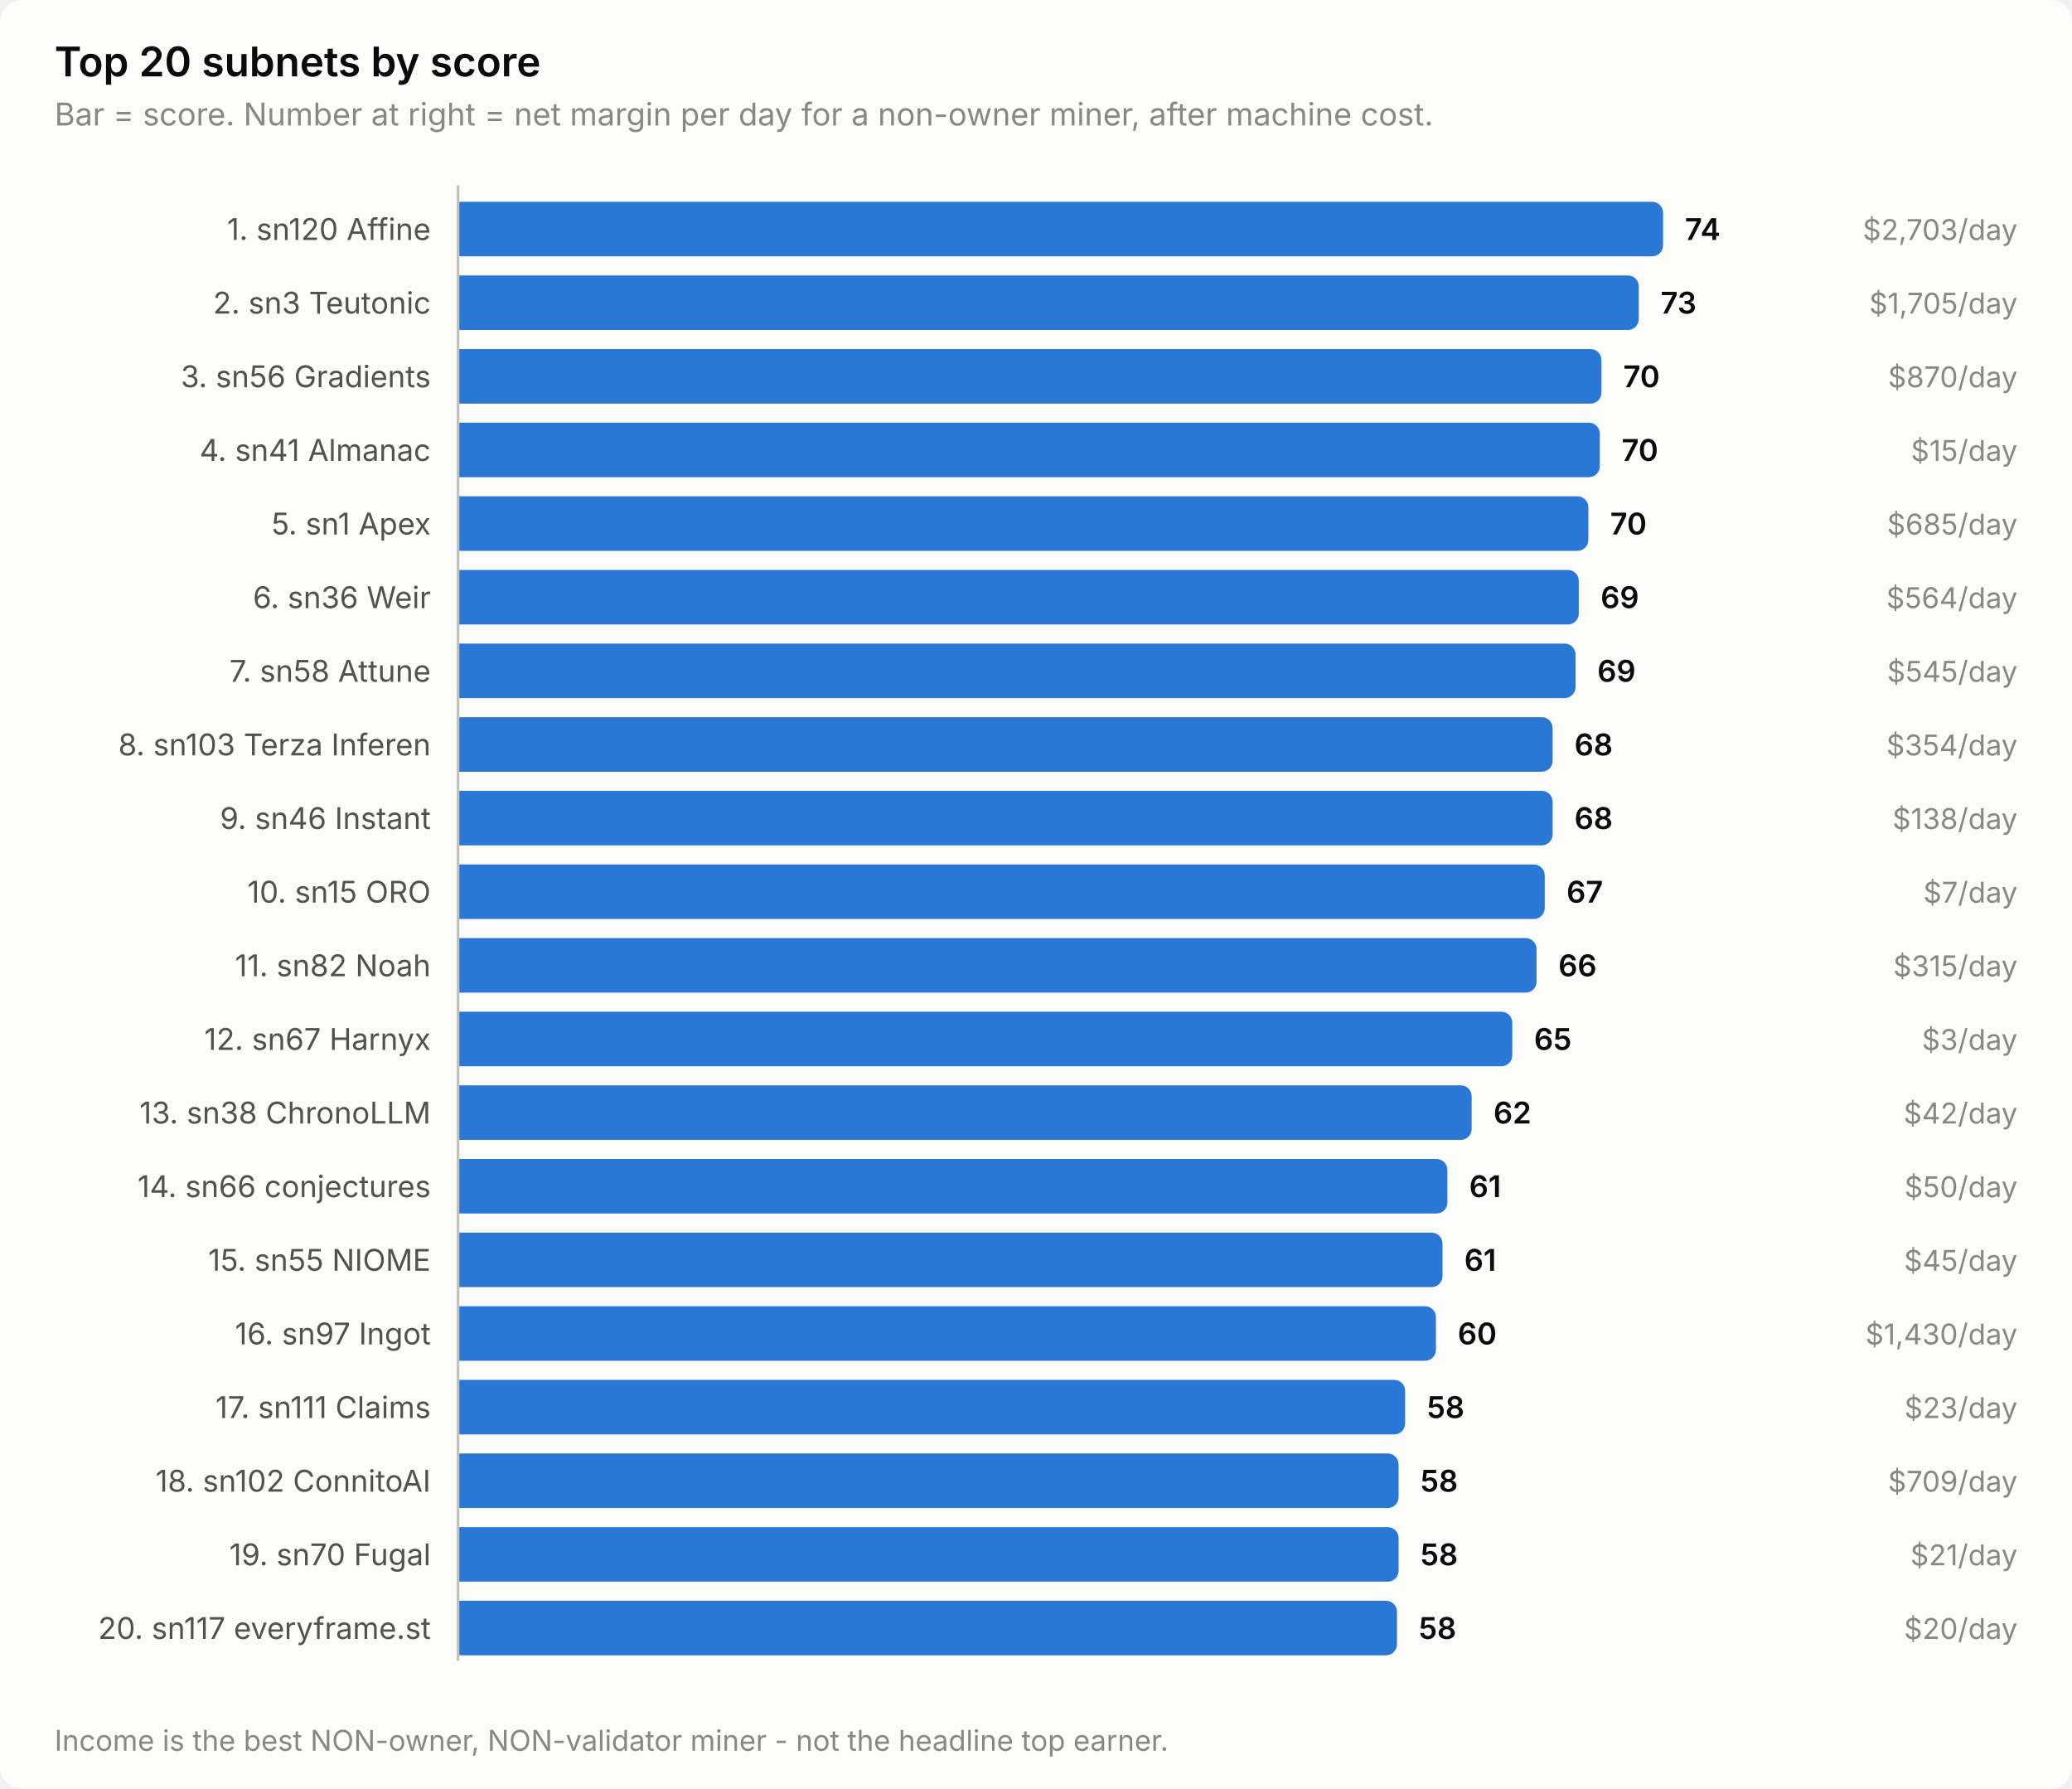
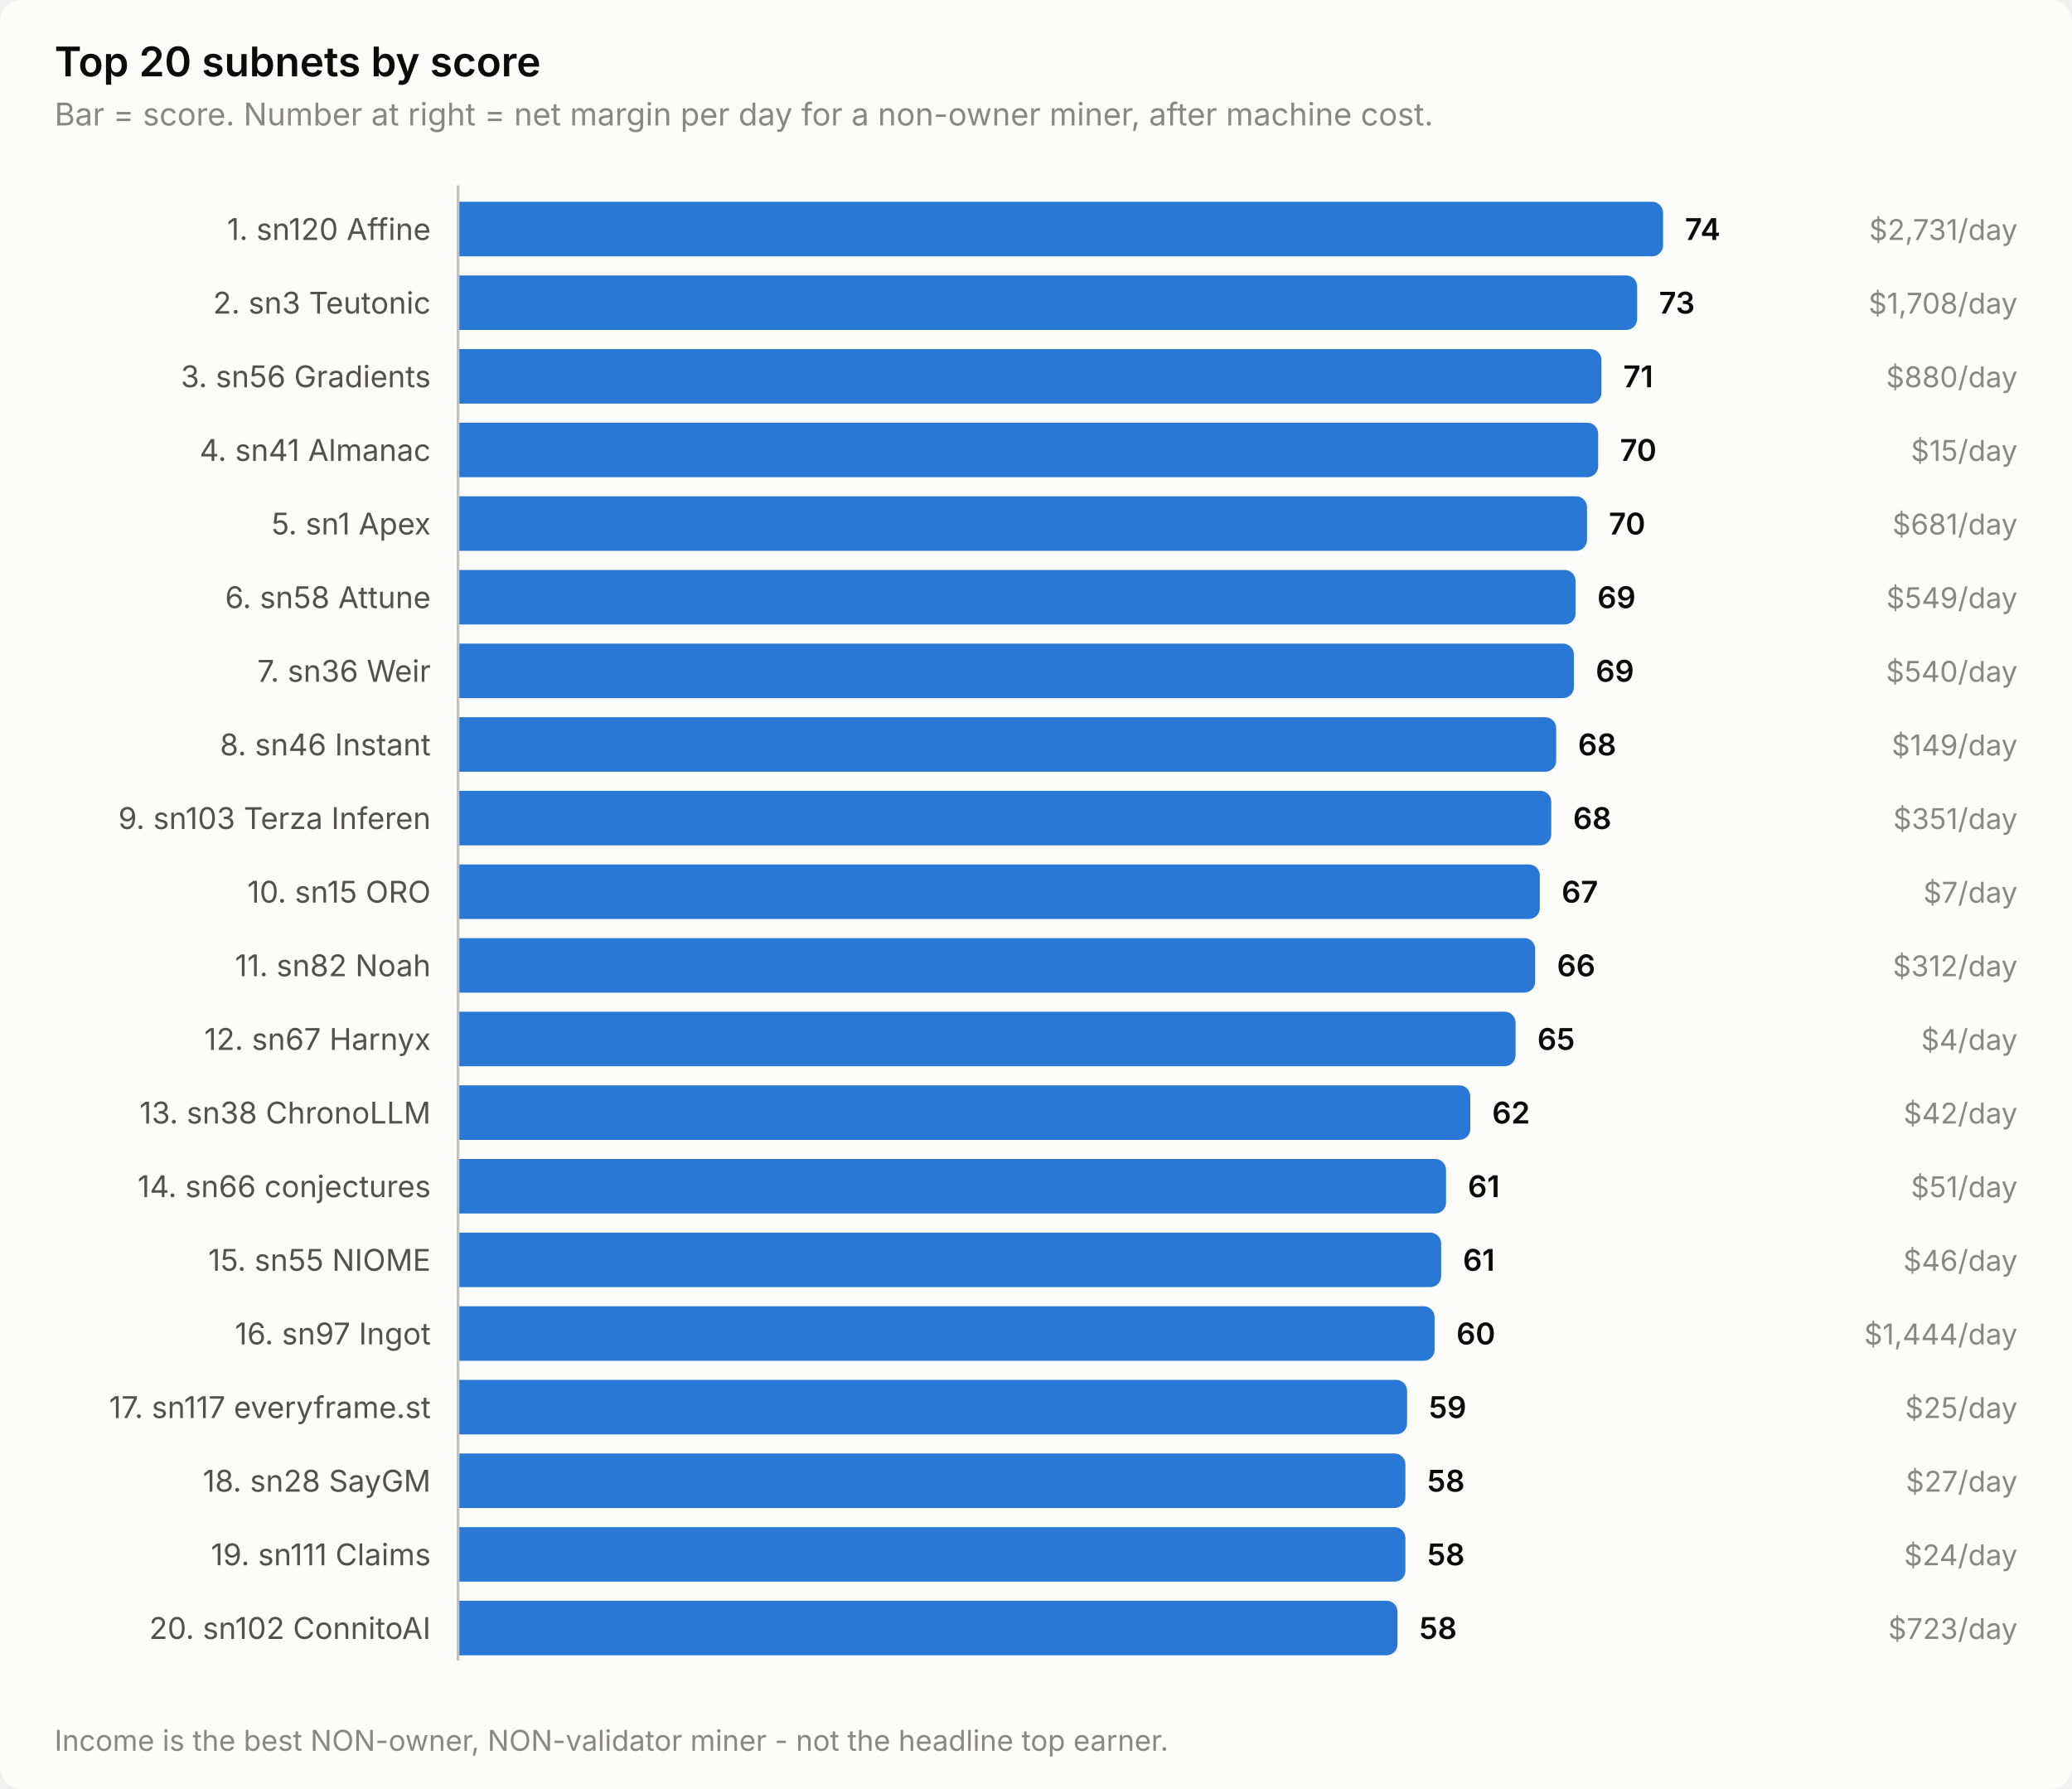
<svg xmlns="http://www.w3.org/2000/svg" width="760" height="656" viewBox="0 0 760 656" role="img" aria-label="Top 20 subnets by score">
  <style>
    text { font-family: system-ui, -apple-system, 'Segoe UI', sans-serif; }
    .t-title { font-size: 15px; font-weight: 600; }
    .t-sub { font-size: 11.5px; }
    .t-lab { font-size: 11px; }
    .t-val { font-size: 11px; font-weight: 600; font-variant-numeric: tabular-nums; }
    .t-tick { font-size: 10.5px; font-variant-numeric: tabular-nums; }

    .surface { fill: #fcfcfb; }
    .ink { fill: #0b0b0b; }
    .ink2 { fill: #52514e; }
    .muted { fill: #898781; }
    .grid { stroke: #e1e0d9; }
    .axis { stroke: #c3c2b7; }
    .accent { fill: #2a78d6; }
    .critical { fill: #d03b3b; }
    .deemph { fill: #d8d7d0; }

    @media (prefers-color-scheme: dark) {
      .surface { fill: #1a1a19; }
      .ink { fill: #ffffff; }
      .ink2 { fill: #c3c2b7; }
      .muted { fill: #898781; }
      .grid { stroke: #2c2c2a; }
      .axis { stroke: #383835; }
      .accent { fill: #3987e5; }
      .deemph { fill: #3a3a37; }
    }
</style>
  <rect class="surface" width="760" height="656" rx="8" />
  <text class="ink t-title" x="20" y="28">Top 20 subnets by score</text>
  <text class="muted t-sub" x="20" y="46">Bar = score. Number at right = net margin per day for a non-owner miner, after machine cost.</text>
  <text class="ink2 t-lab" x="158" y="88" text-anchor="end">1. sn120 Affine</text>
  <path class="accent" d="M168.0,74.0 H606.0 a4.0,4.0 0 0 1 4.0,4.0 V90.0 a4.0,4.0 0 0 1 -4.0,4.0 H168.0 Z" />
  <text class="ink t-val" x="618.0" y="88">74</text>
-   <text class="muted t-tick" x="740" y="88" text-anchor="end">$2,703/day</text>
+   <text class="muted t-tick" x="740" y="88" text-anchor="end">$2,731/day</text>
  <text class="ink2 t-lab" x="158" y="115" text-anchor="end">2. sn3 Teutonic</text>
-   <path class="accent" d="M168.0,101.0 H597.1 a4.0,4.0 0 0 1 4.0,4.0 V117.0 a4.0,4.0 0 0 1 -4.0,4.0 H168.0 Z" />
-   <text class="ink t-val" x="609.1" y="115">73</text>
-   <text class="muted t-tick" x="740" y="115" text-anchor="end">$1,705/day</text>
+   <path class="accent" d="M168.0,101.0 H596.5 a4.0,4.0 0 0 1 4.0,4.0 V117.0 a4.0,4.0 0 0 1 -4.0,4.0 H168.0 Z" />
+   <text class="ink t-val" x="608.5" y="115">73</text>
+   <text class="muted t-tick" x="740" y="115" text-anchor="end">$1,708/day</text>
  <text class="ink2 t-lab" x="158" y="142" text-anchor="end">3. sn56 Gradients</text>
  <path class="accent" d="M168.0,128.0 H583.4 a4.0,4.0 0 0 1 4.0,4.0 V144.0 a4.0,4.0 0 0 1 -4.0,4.0 H168.0 Z" />
-   <text class="ink t-val" x="595.4" y="142">70</text>
-   <text class="muted t-tick" x="740" y="142" text-anchor="end">$870/day</text>
+   <text class="ink t-val" x="595.4" y="142">71</text>
+   <text class="muted t-tick" x="740" y="142" text-anchor="end">$880/day</text>
  <text class="ink2 t-lab" x="158" y="169" text-anchor="end">4. sn41 Almanac</text>
-   <path class="accent" d="M168.0,155.0 H582.8 a4.0,4.0 0 0 1 4.0,4.0 V171.0 a4.0,4.0 0 0 1 -4.0,4.0 H168.0 Z" />
-   <text class="ink t-val" x="594.8" y="169">70</text>
+   <path class="accent" d="M168.0,155.0 H582.2 a4.0,4.0 0 0 1 4.0,4.0 V171.0 a4.0,4.0 0 0 1 -4.0,4.0 H168.0 Z" />
+   <text class="ink t-val" x="594.2" y="169">70</text>
  <text class="muted t-tick" x="740" y="169" text-anchor="end">$15/day</text>
  <text class="ink2 t-lab" x="158" y="196" text-anchor="end">5. sn1 Apex</text>
-   <path class="accent" d="M168.0,182.0 H578.6 a4.0,4.0 0 0 1 4.0,4.0 V198.0 a4.0,4.0 0 0 1 -4.0,4.0 H168.0 Z" />
-   <text class="ink t-val" x="590.6" y="196">70</text>
-   <text class="muted t-tick" x="740" y="196" text-anchor="end">$685/day</text>
-   <text class="ink2 t-lab" x="158" y="223" text-anchor="end">6. sn36 Weir</text>
-   <path class="accent" d="M168.0,209.0 H575.1 a4.0,4.0 0 0 1 4.0,4.0 V225.0 a4.0,4.0 0 0 1 -4.0,4.0 H168.0 Z" />
-   <text class="ink t-val" x="587.1" y="223">69</text>
-   <text class="muted t-tick" x="740" y="223" text-anchor="end">$564/day</text>
-   <text class="ink2 t-lab" x="158" y="250" text-anchor="end">7. sn58 Attune</text>
-   <path class="accent" d="M168.0,236.0 H573.9 a4.0,4.0 0 0 1 4.0,4.0 V252.0 a4.0,4.0 0 0 1 -4.0,4.0 H168.0 Z" />
-   <text class="ink t-val" x="585.9" y="250">69</text>
-   <text class="muted t-tick" x="740" y="250" text-anchor="end">$545/day</text>
-   <text class="ink2 t-lab" x="158" y="277" text-anchor="end">8. sn103 Terza Inferen</text>
-   <path class="accent" d="M168.0,263.0 H565.5 a4.0,4.0 0 0 1 4.0,4.0 V279.0 a4.0,4.0 0 0 1 -4.0,4.0 H168.0 Z" />
-   <text class="ink t-val" x="577.5" y="277">68</text>
-   <text class="muted t-tick" x="740" y="277" text-anchor="end">$354/day</text>
-   <text class="ink2 t-lab" x="158" y="304" text-anchor="end">9. sn46 Instant</text>
-   <path class="accent" d="M168.0,290.0 H565.5 a4.0,4.0 0 0 1 4.0,4.0 V306.0 a4.0,4.0 0 0 1 -4.0,4.0 H168.0 Z" />
-   <text class="ink t-val" x="577.5" y="304">68</text>
-   <text class="muted t-tick" x="740" y="304" text-anchor="end">$138/day</text>
+   <path class="accent" d="M168.0,182.0 H578.1 a4.0,4.0 0 0 1 4.0,4.0 V198.0 a4.0,4.0 0 0 1 -4.0,4.0 H168.0 Z" />
+   <text class="ink t-val" x="590.1" y="196">70</text>
+   <text class="muted t-tick" x="740" y="196" text-anchor="end">$681/day</text>
+   <text class="ink2 t-lab" x="158" y="223" text-anchor="end">6. sn58 Attune</text>
+   <path class="accent" d="M168.0,209.0 H573.9 a4.0,4.0 0 0 1 4.0,4.0 V225.0 a4.0,4.0 0 0 1 -4.0,4.0 H168.0 Z" />
+   <text class="ink t-val" x="585.9" y="223">69</text>
+   <text class="muted t-tick" x="740" y="223" text-anchor="end">$549/day</text>
+   <text class="ink2 t-lab" x="158" y="250" text-anchor="end">7. sn36 Weir</text>
+   <path class="accent" d="M168.0,236.0 H573.3 a4.0,4.0 0 0 1 4.0,4.0 V252.0 a4.0,4.0 0 0 1 -4.0,4.0 H168.0 Z" />
+   <text class="ink t-val" x="585.3" y="250">69</text>
+   <text class="muted t-tick" x="740" y="250" text-anchor="end">$540/day</text>
+   <text class="ink2 t-lab" x="158" y="277" text-anchor="end">8. sn46 Instant</text>
+   <path class="accent" d="M168.0,263.0 H566.8 a4.0,4.0 0 0 1 4.0,4.0 V279.0 a4.0,4.0 0 0 1 -4.0,4.0 H168.0 Z" />
+   <text class="ink t-val" x="578.8" y="277">68</text>
+   <text class="muted t-tick" x="740" y="277" text-anchor="end">$149/day</text>
+   <text class="ink2 t-lab" x="158" y="304" text-anchor="end">9. sn103 Terza Inferen</text>
+   <path class="accent" d="M168.0,290.0 H565.0 a4.0,4.0 0 0 1 4.0,4.0 V306.0 a4.0,4.0 0 0 1 -4.0,4.0 H168.0 Z" />
+   <text class="ink t-val" x="577.0" y="304">68</text>
+   <text class="muted t-tick" x="740" y="304" text-anchor="end">$351/day</text>
  <text class="ink2 t-lab" x="158" y="331" text-anchor="end">10. sn15 ORO</text>
-   <path class="accent" d="M168.0,317.0 H562.6 a4.0,4.0 0 0 1 4.0,4.0 V333.0 a4.0,4.0 0 0 1 -4.0,4.0 H168.0 Z" />
-   <text class="ink t-val" x="574.6" y="331">67</text>
+   <path class="accent" d="M168.0,317.0 H560.8 a4.0,4.0 0 0 1 4.0,4.0 V333.0 a4.0,4.0 0 0 1 -4.0,4.0 H168.0 Z" />
+   <text class="ink t-val" x="572.8" y="331">67</text>
  <text class="muted t-tick" x="740" y="331" text-anchor="end">$7/day</text>
  <text class="ink2 t-lab" x="158" y="358" text-anchor="end">11. sn82 Noah</text>
-   <path class="accent" d="M168.0,344.0 H559.6 a4.0,4.0 0 0 1 4.0,4.0 V360.0 a4.0,4.0 0 0 1 -4.0,4.0 H168.0 Z" />
-   <text class="ink t-val" x="571.6" y="358">66</text>
-   <text class="muted t-tick" x="740" y="358" text-anchor="end">$315/day</text>
+   <path class="accent" d="M168.0,344.0 H559.1 a4.0,4.0 0 0 1 4.0,4.0 V360.0 a4.0,4.0 0 0 1 -4.0,4.0 H168.0 Z" />
+   <text class="ink t-val" x="571.1" y="358">66</text>
+   <text class="muted t-tick" x="740" y="358" text-anchor="end">$312/day</text>
  <text class="ink2 t-lab" x="158" y="385" text-anchor="end">12. sn67 Harnyx</text>
-   <path class="accent" d="M168.0,371.0 H550.7 a4.0,4.0 0 0 1 4.0,4.0 V387.0 a4.0,4.0 0 0 1 -4.0,4.0 H168.0 Z" />
-   <text class="ink t-val" x="562.7" y="385">65</text>
-   <text class="muted t-tick" x="740" y="385" text-anchor="end">$3/day</text>
+   <path class="accent" d="M168.0,371.0 H551.9 a4.0,4.0 0 0 1 4.0,4.0 V387.0 a4.0,4.0 0 0 1 -4.0,4.0 H168.0 Z" />
+   <text class="ink t-val" x="563.9" y="385">65</text>
+   <text class="muted t-tick" x="740" y="385" text-anchor="end">$4/day</text>
  <text class="ink2 t-lab" x="158" y="412" text-anchor="end">13. sn38 ChronoLLM</text>
-   <path class="accent" d="M168.0,398.0 H535.8 a4.0,4.0 0 0 1 4.0,4.0 V414.0 a4.0,4.0 0 0 1 -4.0,4.0 H168.0 Z" />
-   <text class="ink t-val" x="547.8" y="412">62</text>
+   <path class="accent" d="M168.0,398.0 H535.3 a4.0,4.0 0 0 1 4.0,4.0 V414.0 a4.0,4.0 0 0 1 -4.0,4.0 H168.0 Z" />
+   <text class="ink t-val" x="547.3" y="412">62</text>
  <text class="muted t-tick" x="740" y="412" text-anchor="end">$42/day</text>
  <text class="ink2 t-lab" x="158" y="439" text-anchor="end">14. sn66 conjectures</text>
-   <path class="accent" d="M168.0,425.0 H526.9 a4.0,4.0 0 0 1 4.0,4.0 V441.0 a4.0,4.0 0 0 1 -4.0,4.0 H168.0 Z" />
-   <text class="ink t-val" x="538.9" y="439">61</text>
-   <text class="muted t-tick" x="740" y="439" text-anchor="end">$50/day</text>
+   <path class="accent" d="M168.0,425.0 H526.4 a4.0,4.0 0 0 1 4.0,4.0 V441.0 a4.0,4.0 0 0 1 -4.0,4.0 H168.0 Z" />
+   <text class="ink t-val" x="538.4" y="439">61</text>
+   <text class="muted t-tick" x="740" y="439" text-anchor="end">$51/day</text>
  <text class="ink2 t-lab" x="158" y="466" text-anchor="end">15. sn55 NIOME</text>
-   <path class="accent" d="M168.0,452.0 H525.1 a4.0,4.0 0 0 1 4.0,4.0 V468.0 a4.0,4.0 0 0 1 -4.0,4.0 H168.0 Z" />
-   <text class="ink t-val" x="537.1" y="466">61</text>
-   <text class="muted t-tick" x="740" y="466" text-anchor="end">$45/day</text>
+   <path class="accent" d="M168.0,452.0 H524.6 a4.0,4.0 0 0 1 4.0,4.0 V468.0 a4.0,4.0 0 0 1 -4.0,4.0 H168.0 Z" />
+   <text class="ink t-val" x="536.6" y="466">61</text>
+   <text class="muted t-tick" x="740" y="466" text-anchor="end">$46/day</text>
  <text class="ink2 t-lab" x="158" y="493" text-anchor="end">16. sn97 Ingot</text>
-   <path class="accent" d="M168.0,479.0 H522.7 a4.0,4.0 0 0 1 4.0,4.0 V495.0 a4.0,4.0 0 0 1 -4.0,4.0 H168.0 Z" />
-   <text class="ink t-val" x="534.7" y="493">60</text>
-   <text class="muted t-tick" x="740" y="493" text-anchor="end">$1,430/day</text>
-   <text class="ink2 t-lab" x="158" y="520" text-anchor="end">17. sn111 Claims</text>
-   <path class="accent" d="M168.0,506.0 H511.4 a4.0,4.0 0 0 1 4.0,4.0 V522.0 a4.0,4.0 0 0 1 -4.0,4.0 H168.0 Z" />
-   <text class="ink t-val" x="523.4" y="520">58</text>
-   <text class="muted t-tick" x="740" y="520" text-anchor="end">$23/day</text>
-   <text class="ink2 t-lab" x="158" y="547" text-anchor="end">18. sn102 ConnitoAI</text>
-   <path class="accent" d="M168.0,533.0 H509.0 a4.0,4.0 0 0 1 4.0,4.0 V549.0 a4.0,4.0 0 0 1 -4.0,4.0 H168.0 Z" />
-   <text class="ink t-val" x="521.0" y="547">58</text>
-   <text class="muted t-tick" x="740" y="547" text-anchor="end">$709/day</text>
-   <text class="ink2 t-lab" x="158" y="574" text-anchor="end">19. sn70 Fugal</text>
-   <path class="accent" d="M168.0,560.0 H509.0 a4.0,4.0 0 0 1 4.0,4.0 V576.0 a4.0,4.0 0 0 1 -4.0,4.0 H168.0 Z" />
-   <text class="ink t-val" x="521.0" y="574">58</text>
-   <text class="muted t-tick" x="740" y="574" text-anchor="end">$21/day</text>
-   <text class="ink2 t-lab" x="158" y="601" text-anchor="end">20. sn117 everyframe.st</text>
-   <path class="accent" d="M168.0,587.0 H508.4 a4.0,4.0 0 0 1 4.0,4.0 V603.0 a4.0,4.0 0 0 1 -4.0,4.0 H168.0 Z" />
-   <text class="ink t-val" x="520.4" y="601">58</text>
-   <text class="muted t-tick" x="740" y="601" text-anchor="end">$20/day</text>
+   <path class="accent" d="M168.0,479.0 H522.2 a4.0,4.0 0 0 1 4.0,4.0 V495.0 a4.0,4.0 0 0 1 -4.0,4.0 H168.0 Z" />
+   <text class="ink t-val" x="534.2" y="493">60</text>
+   <text class="muted t-tick" x="740" y="493" text-anchor="end">$1,444/day</text>
+   <text class="ink2 t-lab" x="158" y="520" text-anchor="end">17. sn117 everyframe.st</text>
+   <path class="accent" d="M168.0,506.0 H512.1 a4.0,4.0 0 0 1 4.0,4.0 V522.0 a4.0,4.0 0 0 1 -4.0,4.0 H168.0 Z" />
+   <text class="ink t-val" x="524.1" y="520">59</text>
+   <text class="muted t-tick" x="740" y="520" text-anchor="end">$25/day</text>
+   <text class="ink2 t-lab" x="158" y="547" text-anchor="end">18. sn28 SayGM</text>
+   <path class="accent" d="M168.0,533.0 H511.5 a4.0,4.0 0 0 1 4.0,4.0 V549.0 a4.0,4.0 0 0 1 -4.0,4.0 H168.0 Z" />
+   <text class="ink t-val" x="523.5" y="547">58</text>
+   <text class="muted t-tick" x="740" y="547" text-anchor="end">$27/day</text>
+   <text class="ink2 t-lab" x="158" y="574" text-anchor="end">19. sn111 Claims</text>
+   <path class="accent" d="M168.0,560.0 H511.5 a4.0,4.0 0 0 1 4.0,4.0 V576.0 a4.0,4.0 0 0 1 -4.0,4.0 H168.0 Z" />
+   <text class="ink t-val" x="523.5" y="574">58</text>
+   <text class="muted t-tick" x="740" y="574" text-anchor="end">$24/day</text>
+   <text class="ink2 t-lab" x="158" y="601" text-anchor="end">20. sn102 ConnitoAI</text>
+   <path class="accent" d="M168.0,587.0 H508.6 a4.0,4.0 0 0 1 4.0,4.0 V603.0 a4.0,4.0 0 0 1 -4.0,4.0 H168.0 Z" />
+   <text class="ink t-val" x="520.6" y="601">58</text>
+   <text class="muted t-tick" x="740" y="601" text-anchor="end">$723/day</text>
  <line class="axis" x1="168" y1="68" x2="168" y2="609" stroke-width="1" />
  <text class="muted t-tick" x="20" y="642">Income is the best NON-owner, NON-validator miner - not the headline top earner.</text>
</svg>
